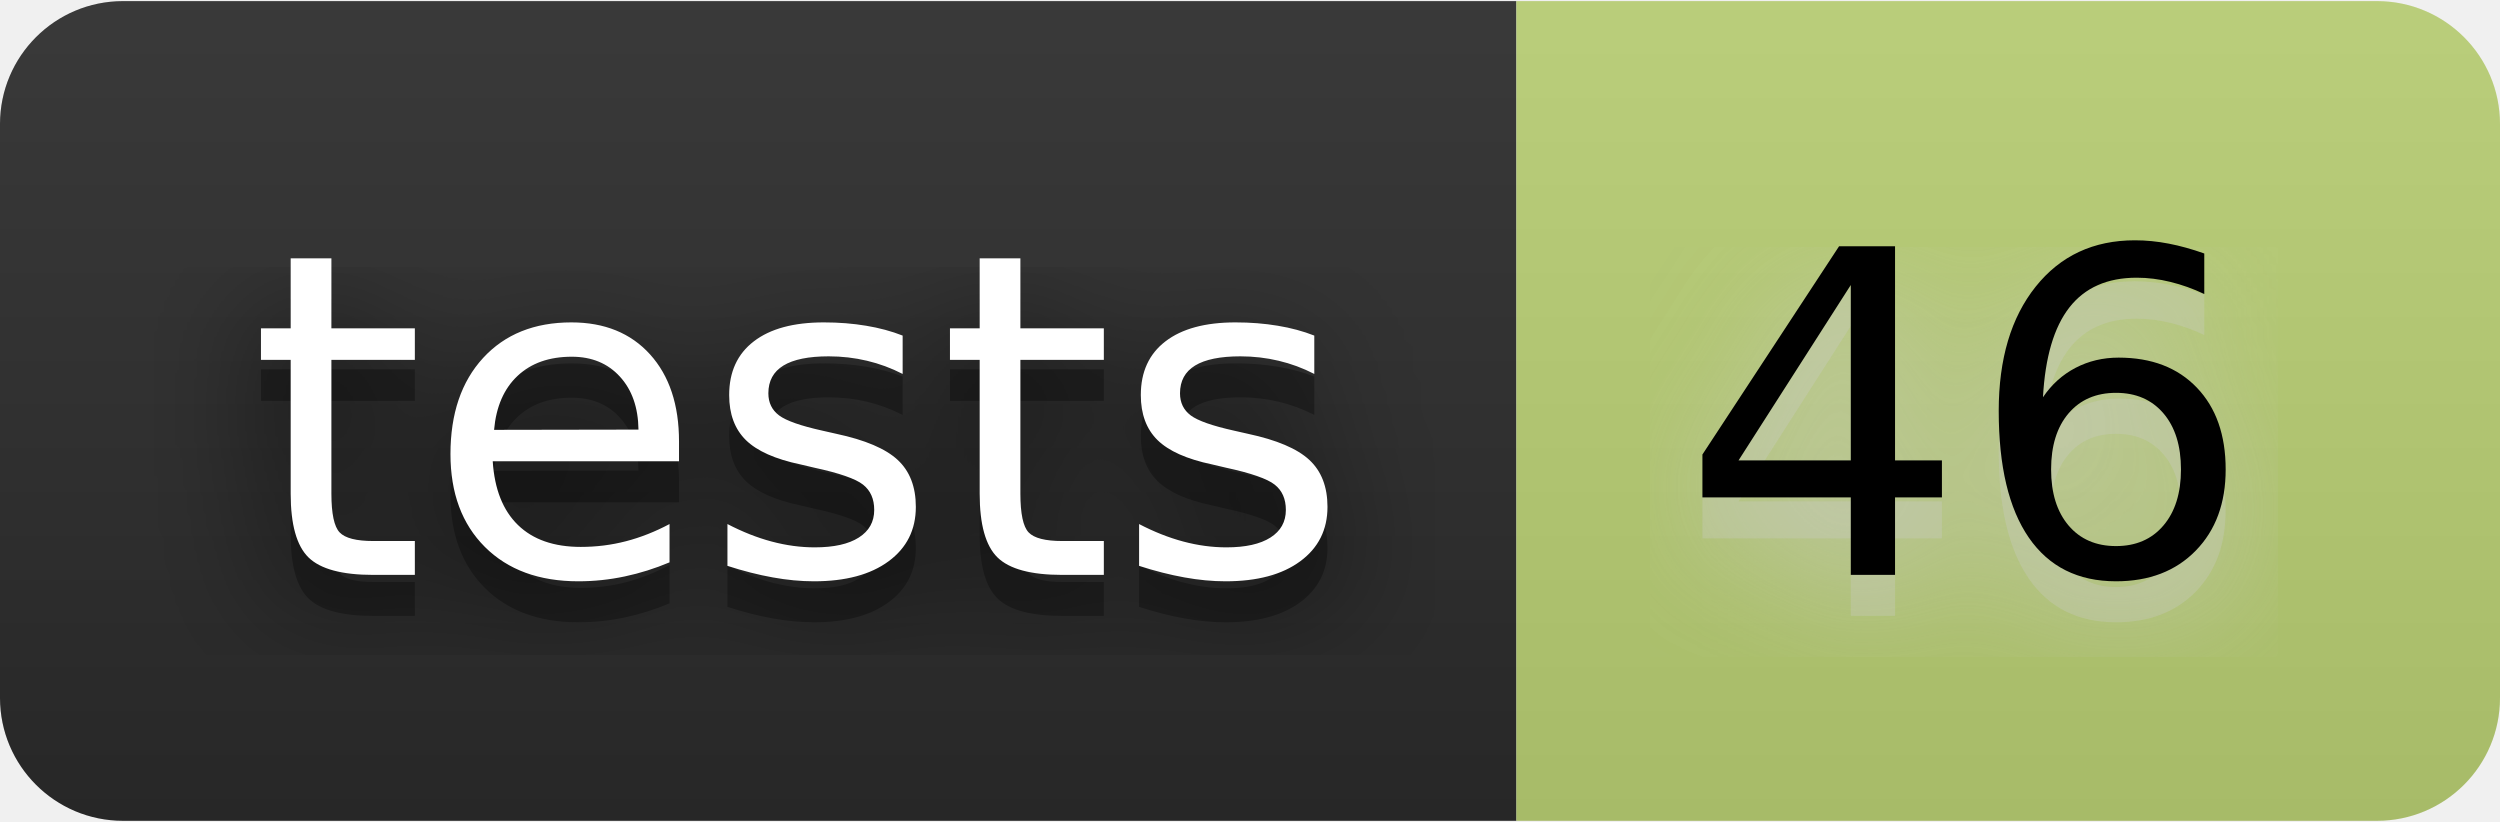
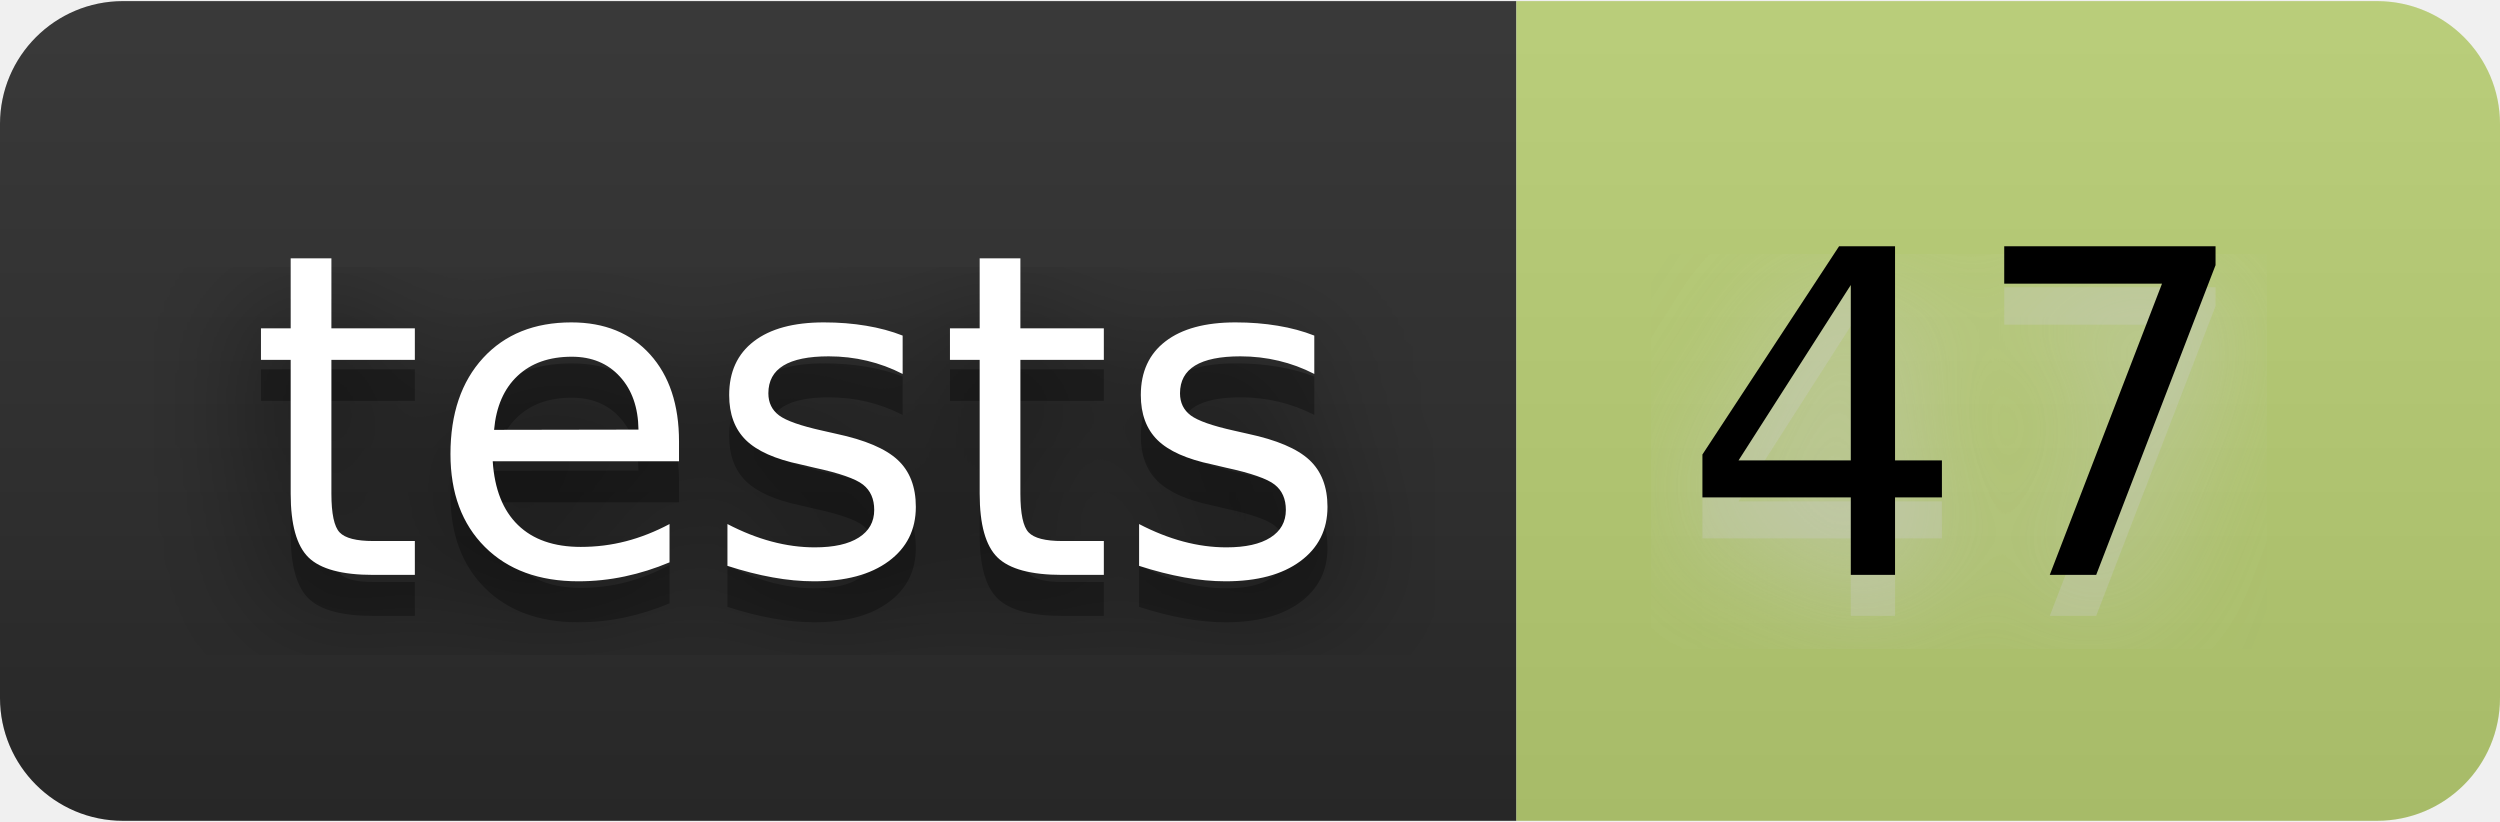
- <svg xmlns="http://www.w3.org/2000/svg" width="73" height="24" viewBox="0 0 61 20" role="img" aria-label="tests: 46">
+ <svg xmlns="http://www.w3.org/2000/svg" width="73" height="24" viewBox="0 0 61 20" role="img" aria-label="tests: 47">
  <filter id="blur">
    <feGaussianBlur stdDeviation="16" />
  </filter>
  <linearGradient id="s" x2="0" y2="100%">
    <stop offset="0" stop-color="#bbb" stop-opacity=".1" />
    <stop offset="1" stop-opacity=".1" />
  </linearGradient>
  <clipPath id="r">
    <rect width="61" height="20" rx="3" />
  </clipPath>
  <g clip-path="url(#r)">
    <rect width="37" height="20" fill="#2b2b2b" />
    <rect x="37" width="24" height="20" fill="#bad074" />
    <rect width="61" height="20" fill="url(#s)" />
  </g>
  <g fill="#fff" text-anchor="middle" font-family="Verdana,Geneva,DejaVu Sans,sans-serif" text-rendering="geometricPrecision" font-size="110">
    <g transform="scale(.1)">
      <g aria-hidden="true" fill="#010101">
        <text x="195" y="150" fill-opacity=".8" filter="url(#blur)" textLength="270">tests</text>
        <text x="195" y="150" fill-opacity=".3" textLength="270">tests</text>
      </g>
      <text x="195" y="140" textLength="270">tests</text>
    </g>
    <g transform="scale(.1)">
      <g aria-hidden="true" fill="#ccc">
-         <text x="480" y="150" fill-opacity=".8" filter="url(#blur)" textLength="140">46</text>
-         <text x="480" y="150" fill-opacity=".3" textLength="140">46</text>
+         <text x="480" y="150" fill-opacity=".8" filter="url(#blur)" textLength="140">47</text>
+         <text x="480" y="150" fill-opacity=".3" textLength="140">47</text>
      </g>
-       <text x="480" y="140" textLength="140" fill="#000">46</text>
+       <text x="480" y="140" textLength="140" fill="#000">47</text>
    </g>
  </g>
</svg>
